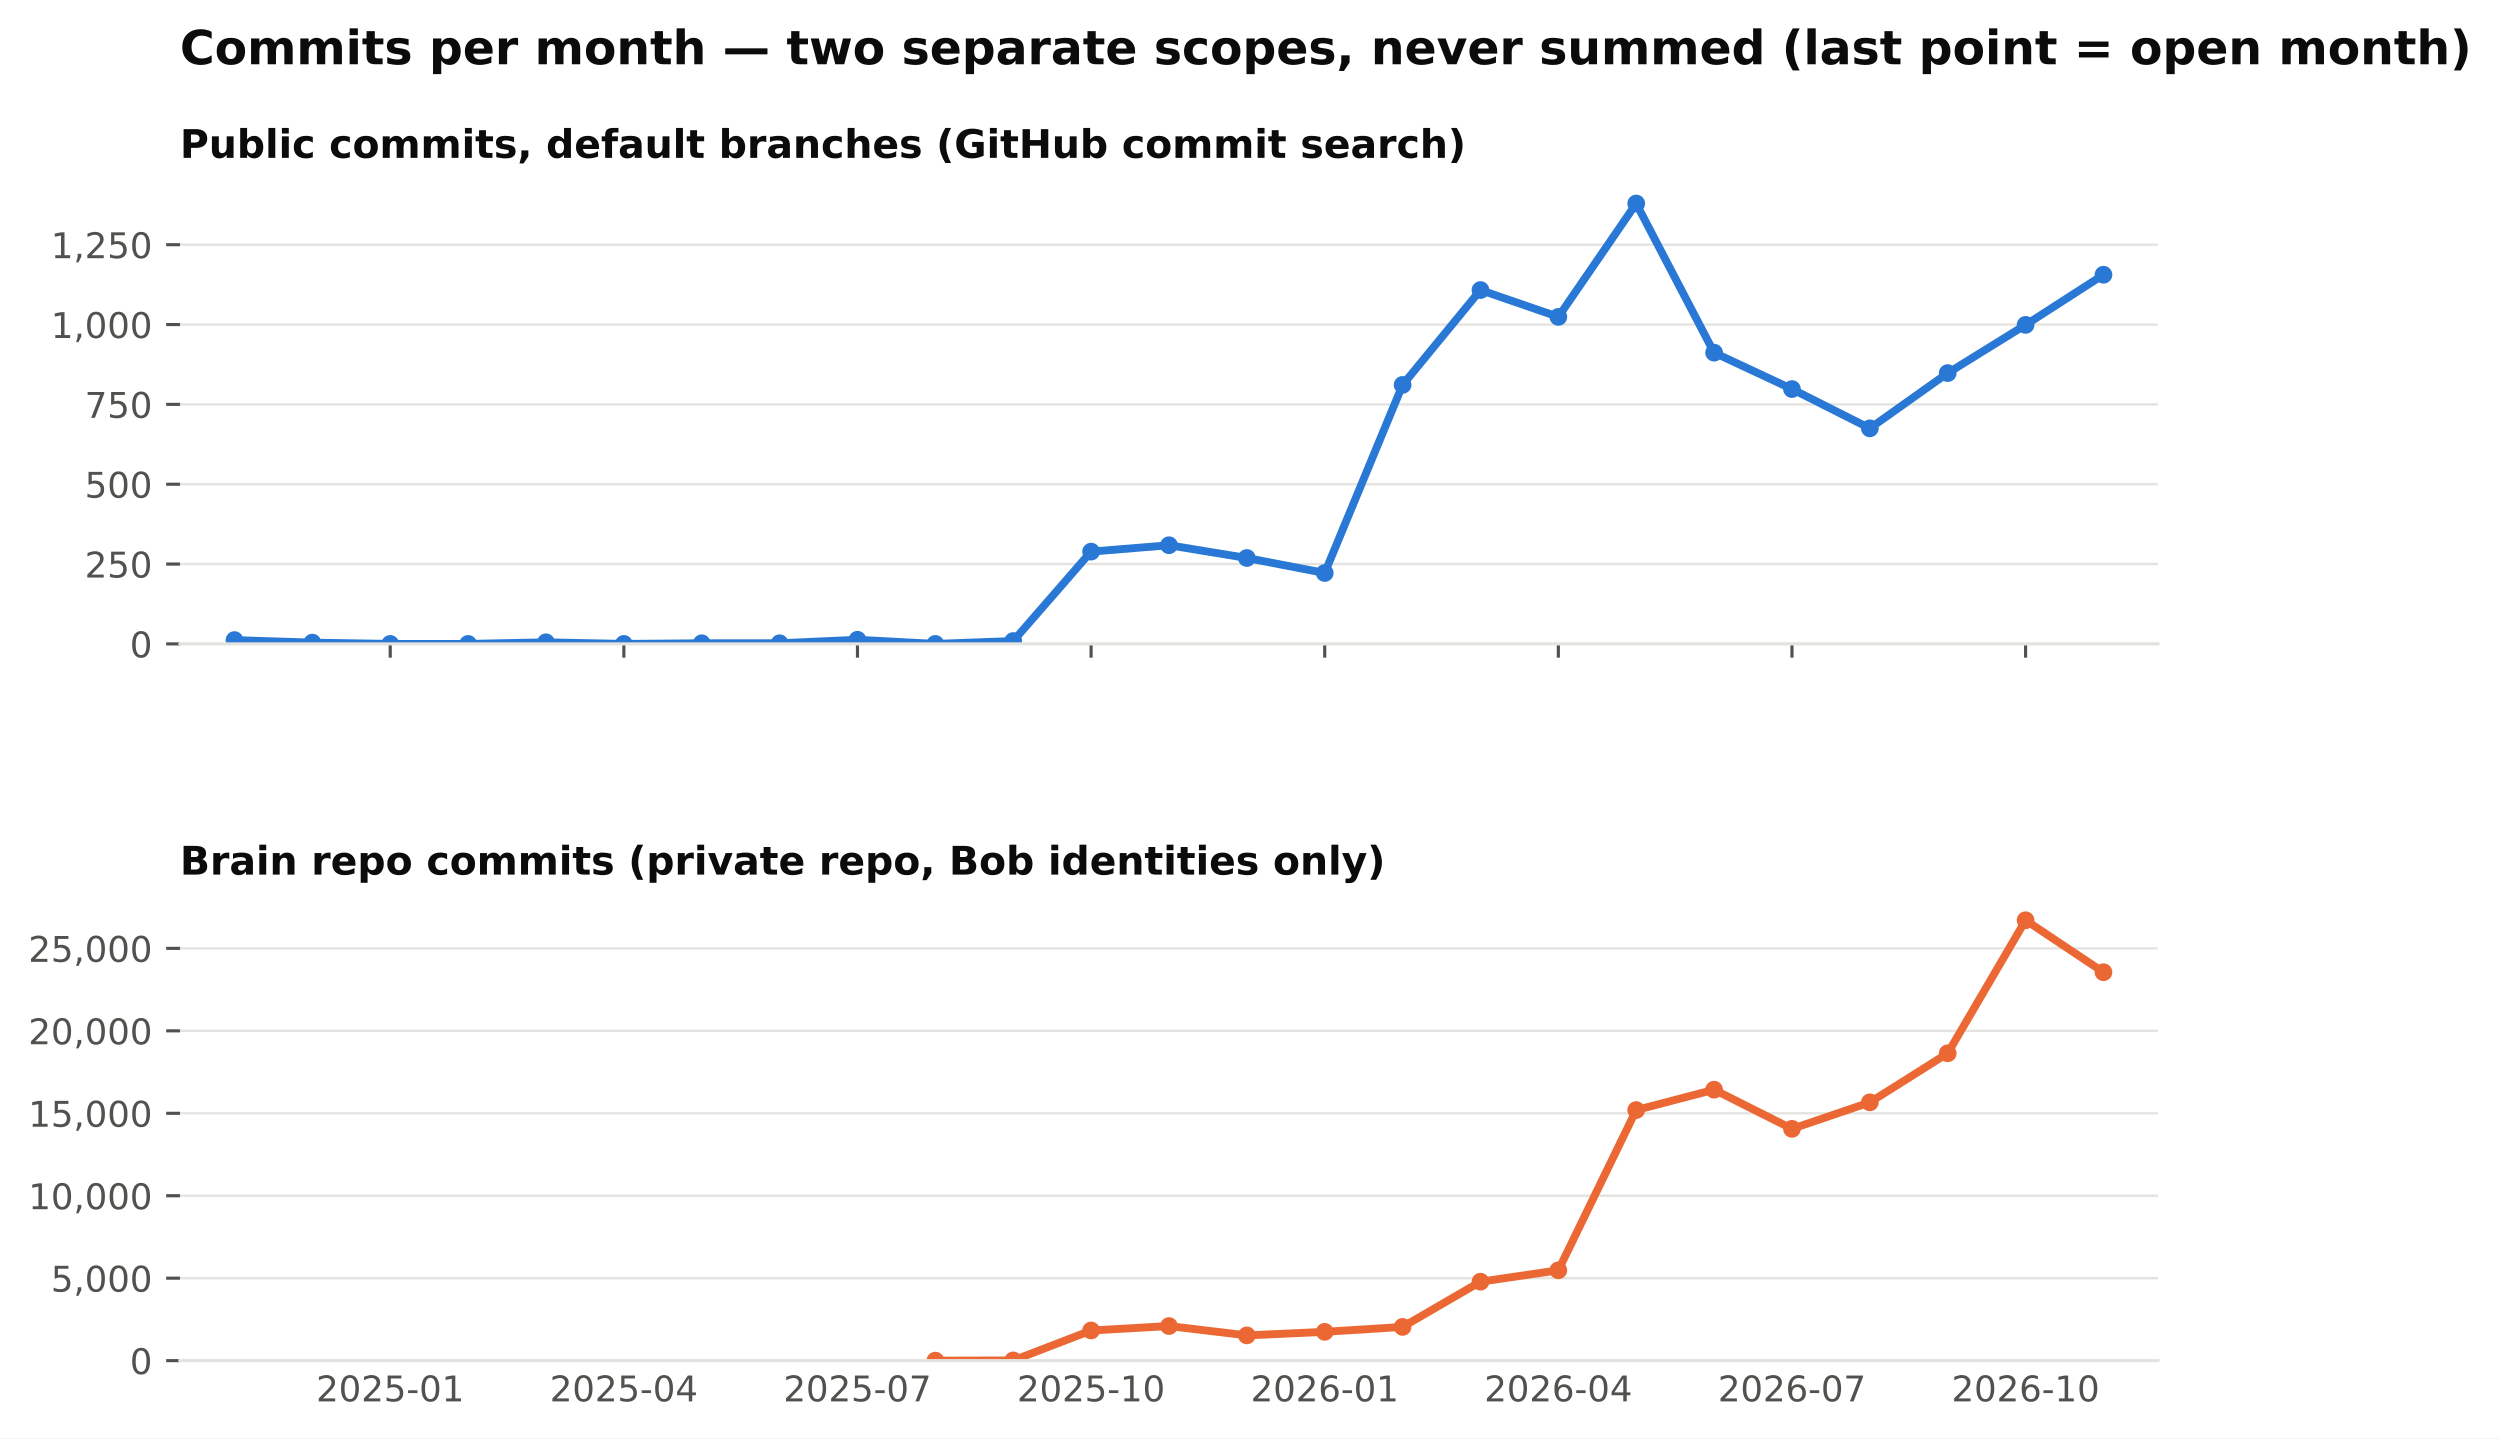
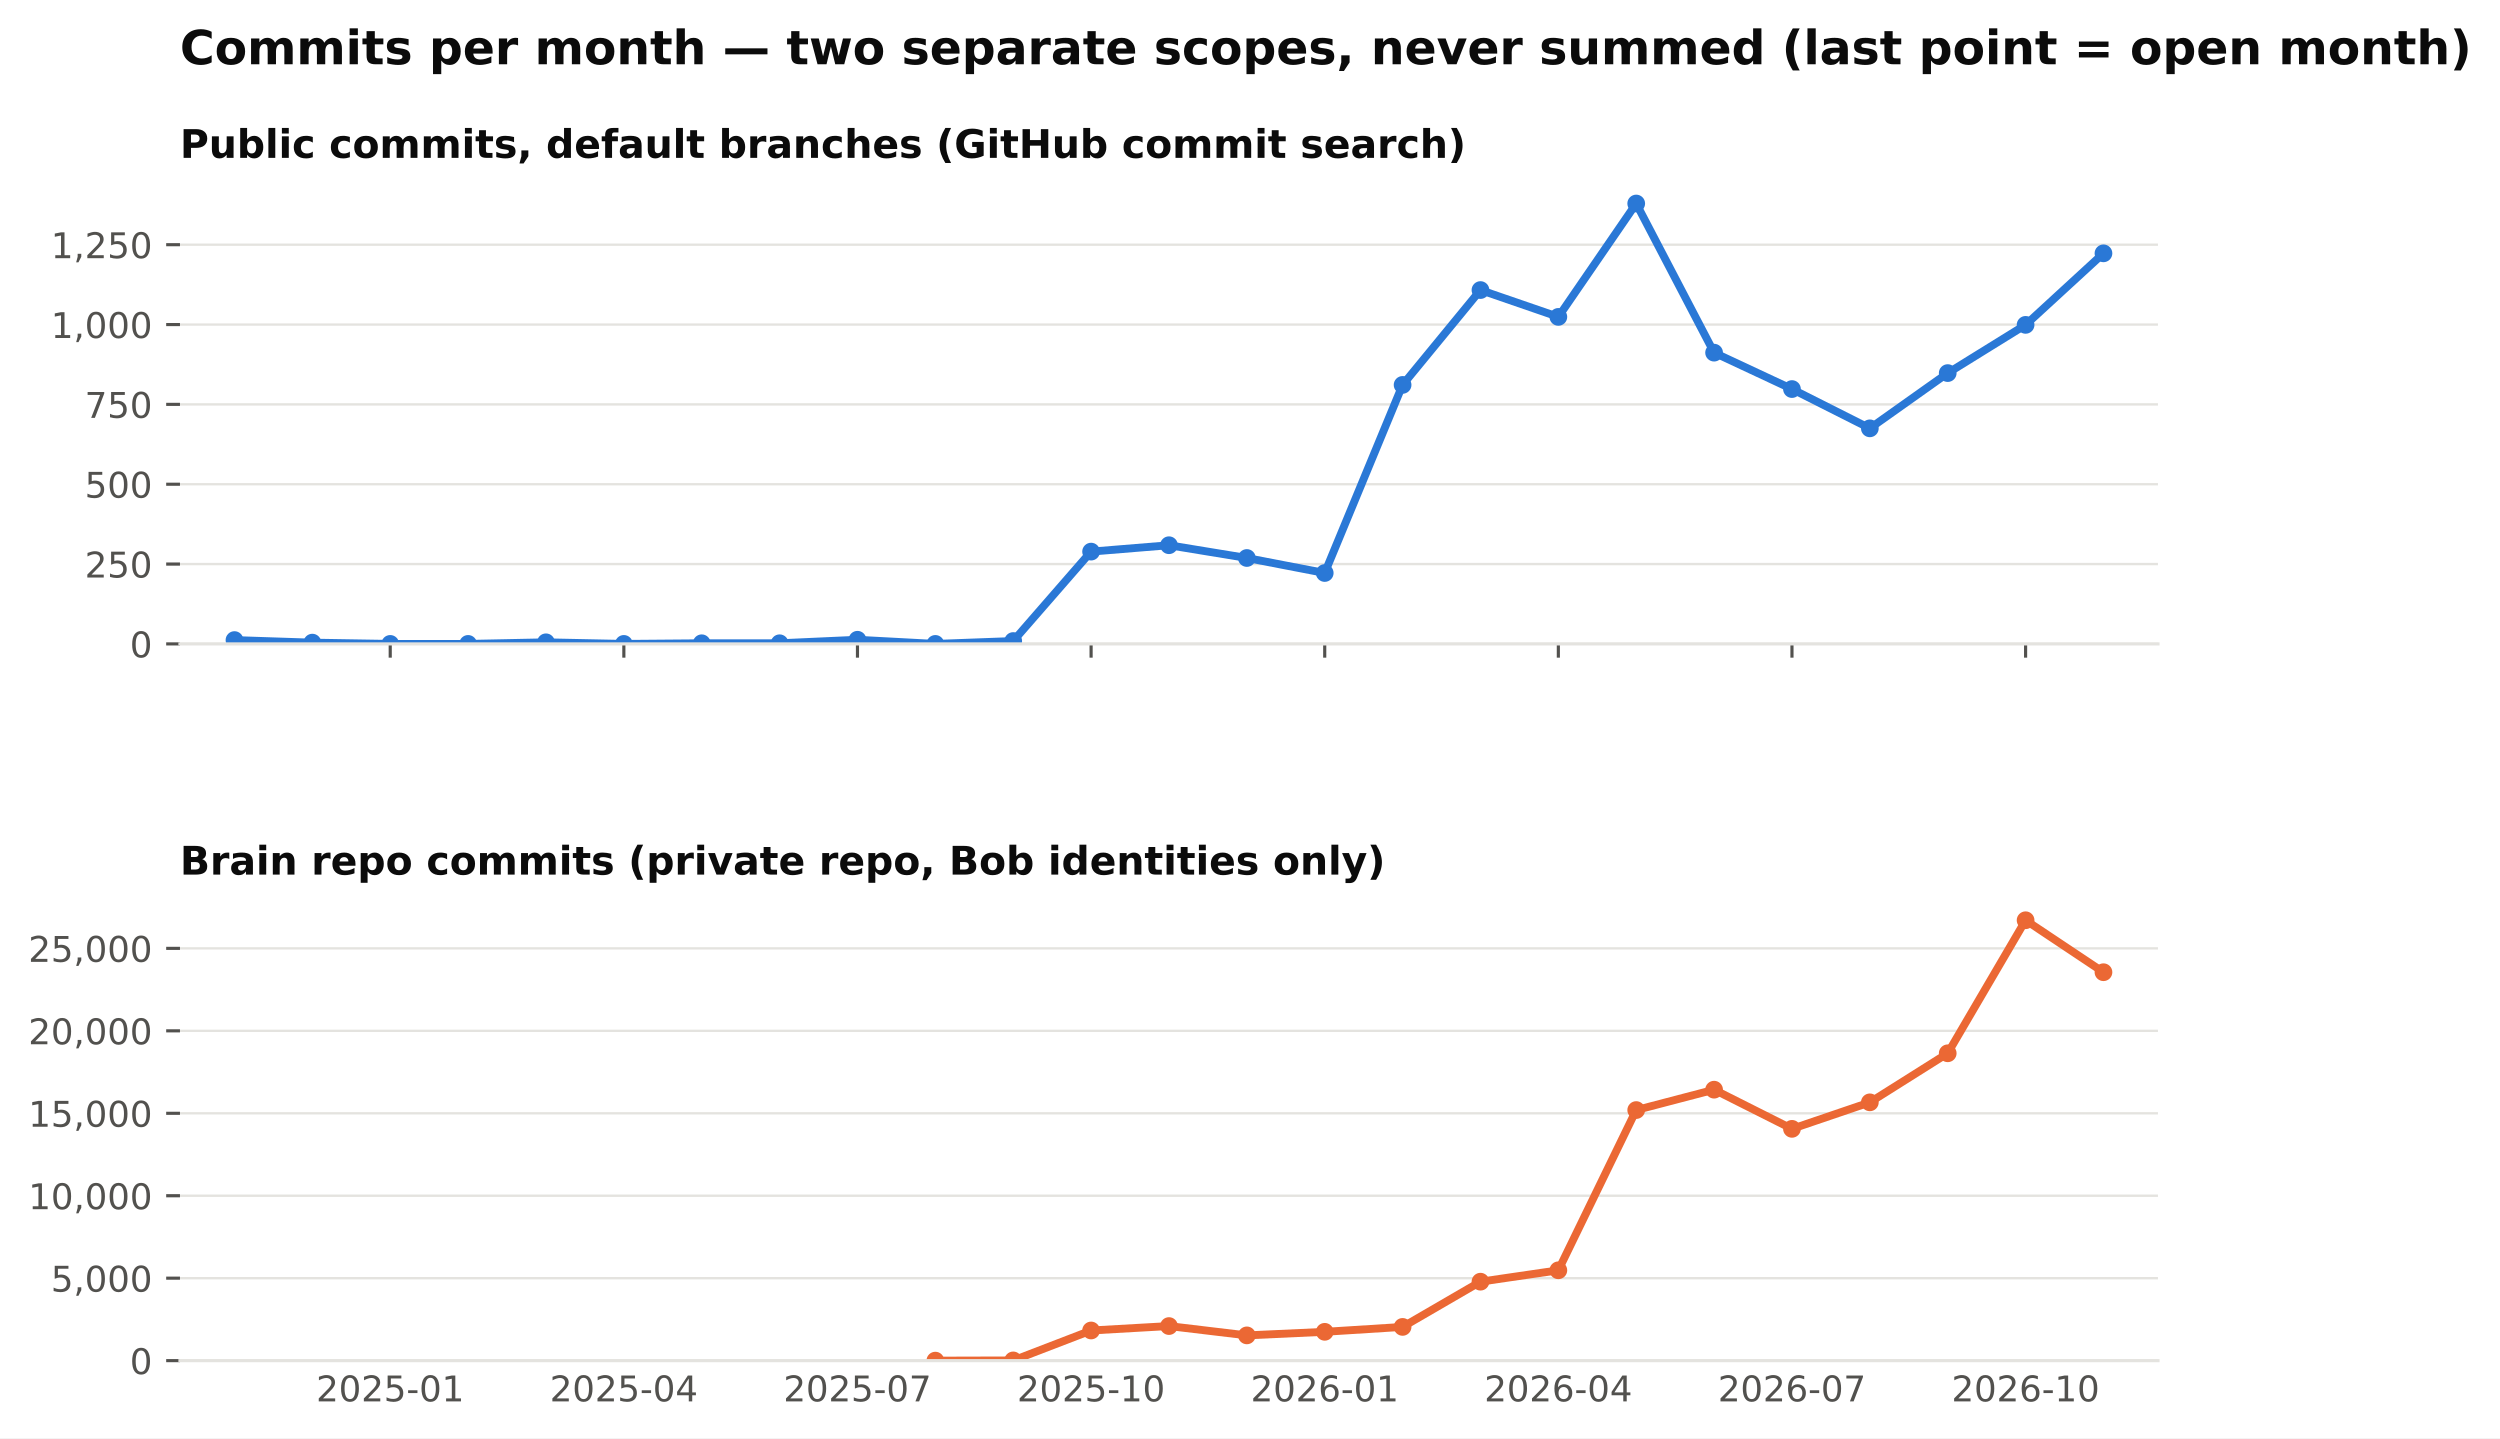
<svg xmlns="http://www.w3.org/2000/svg" xmlns:xlink="http://www.w3.org/1999/xlink" width="634.728pt" height="365.156pt" viewBox="0 0 634.728 365.156" version="1.1">
  <defs>
    <style type="text/css">*{stroke-linejoin: round; stroke-linecap: butt}</style>
  </defs>
  <g id="figure_1">
    <g id="patch_1">
      <path d="M 0 365.156  L 634.728 365.156  L 634.728 0  L 0 0  z " style="fill: #ffffff" />
    </g>
    <g id="axes_1">
      <g id="patch_2">
        <path d="M 45.692 163.482  L 547.892 163.482  L 547.892 46.08  L 45.692 46.08  z " style="fill: #ffffff" />
      </g>
      <g id="matplotlib.axis_1">
        <g id="xtick_1">
          <g id="line2d_1">
            <defs>
              <path id="m4cfa79716b" d="M 0 0  L 0 3.5  " style="stroke: #52514e; stroke-width: 0.8" />
            </defs>
            <g>
              <use xlink:href="#m4cfa79716b" x="99.075" y="163.482" style="fill: #52514e; stroke: #52514e; stroke-width: 0.8" />
            </g>
          </g>
        </g>
        <g id="xtick_2">
          <g id="line2d_2">
            <g>
              <use xlink:href="#m4cfa79716b" x="158.39" y="163.482" style="fill: #52514e; stroke: #52514e; stroke-width: 0.8" />
            </g>
          </g>
        </g>
        <g id="xtick_3">
          <g id="line2d_3">
            <g>
              <use xlink:href="#m4cfa79716b" x="217.705" y="163.482" style="fill: #52514e; stroke: #52514e; stroke-width: 0.8" />
            </g>
          </g>
        </g>
        <g id="xtick_4">
          <g id="line2d_4">
            <g>
              <use xlink:href="#m4cfa79716b" x="277.02" y="163.482" style="fill: #52514e; stroke: #52514e; stroke-width: 0.8" />
            </g>
          </g>
        </g>
        <g id="xtick_5">
          <g id="line2d_5">
            <g>
              <use xlink:href="#m4cfa79716b" x="336.335" y="163.482" style="fill: #52514e; stroke: #52514e; stroke-width: 0.8" />
            </g>
          </g>
        </g>
        <g id="xtick_6">
          <g id="line2d_6">
            <g>
              <use xlink:href="#m4cfa79716b" x="395.65" y="163.482" style="fill: #52514e; stroke: #52514e; stroke-width: 0.8" />
            </g>
          </g>
        </g>
        <g id="xtick_7">
          <g id="line2d_7">
            <g>
              <use xlink:href="#m4cfa79716b" x="454.965" y="163.482" style="fill: #52514e; stroke: #52514e; stroke-width: 0.8" />
            </g>
          </g>
        </g>
        <g id="xtick_8">
          <g id="line2d_8">
            <g>
              <use xlink:href="#m4cfa79716b" x="514.28" y="163.482" style="fill: #52514e; stroke: #52514e; stroke-width: 0.8" />
            </g>
          </g>
        </g>
      </g>
      <g id="matplotlib.axis_2">
        <g id="ytick_1">
          <g id="line2d_9">
            <path d="M 45.692 163.482  L 547.892 163.482  " clip-path="url(#pb003ac4fbe)" style="fill: none; stroke: #e4e3df; stroke-width: 0.6; stroke-linecap: square" />
          </g>
          <g id="line2d_10">
            <defs>
              <path id="m0b5e856ea1" d="M 0 0  L -3.5 0  " style="stroke: #52514e; stroke-width: 0.8" />
            </defs>
            <g>
              <use xlink:href="#m0b5e856ea1" x="45.692" y="163.482" style="fill: #52514e; stroke: #52514e; stroke-width: 0.8" />
            </g>
          </g>
          <g id="text_1">
            <text style="font-size: 9px; font-family: 'DejaVu Sans'; text-anchor: end; fill: #52514e" x="38.692" y="166.901" transform="rotate(-0 38.69156 166.9013)">0</text>
          </g>
        </g>
        <g id="ytick_2">
          <g id="line2d_11">
            <path d="M 45.692 143.212  L 547.892 143.212  " clip-path="url(#pb003ac4fbe)" style="fill: none; stroke: #e4e3df; stroke-width: 0.6; stroke-linecap: square" />
          </g>
          <g id="line2d_12">
            <g>
              <use xlink:href="#m0b5e856ea1" x="45.692" y="143.212" style="fill: #52514e; stroke: #52514e; stroke-width: 0.8" />
            </g>
          </g>
          <g id="text_2">
            <text style="font-size: 9px; font-family: 'DejaVu Sans'; text-anchor: end; fill: #52514e" x="38.692" y="146.631" transform="rotate(-0 38.69156 146.6309)">250</text>
          </g>
        </g>
        <g id="ytick_3">
          <g id="line2d_13">
            <path d="M 45.692 122.941  L 547.892 122.941  " clip-path="url(#pb003ac4fbe)" style="fill: none; stroke: #e4e3df; stroke-width: 0.6; stroke-linecap: square" />
          </g>
          <g id="line2d_14">
            <g>
              <use xlink:href="#m0b5e856ea1" x="45.692" y="122.941" style="fill: #52514e; stroke: #52514e; stroke-width: 0.8" />
            </g>
          </g>
          <g id="text_3">
            <text style="font-size: 9px; font-family: 'DejaVu Sans'; text-anchor: end; fill: #52514e" x="38.692" y="126.36" transform="rotate(-0 38.69156 126.3604)">500</text>
          </g>
        </g>
        <g id="ytick_4">
          <g id="line2d_15">
            <path d="M 45.692 102.671  L 547.892 102.671  " clip-path="url(#pb003ac4fbe)" style="fill: none; stroke: #e4e3df; stroke-width: 0.6; stroke-linecap: square" />
          </g>
          <g id="line2d_16">
            <g>
              <use xlink:href="#m0b5e856ea1" x="45.692" y="102.671" style="fill: #52514e; stroke: #52514e; stroke-width: 0.8" />
            </g>
          </g>
          <g id="text_4">
            <text style="font-size: 9px; font-family: 'DejaVu Sans'; text-anchor: end; fill: #52514e" x="38.692" y="106.09" transform="rotate(-0 38.69156 106.09)">750</text>
          </g>
        </g>
        <g id="ytick_5">
          <g id="line2d_17">
            <path d="M 45.692 82.401  L 547.892 82.401  " clip-path="url(#pb003ac4fbe)" style="fill: none; stroke: #e4e3df; stroke-width: 0.6; stroke-linecap: square" />
          </g>
          <g id="line2d_18">
            <g>
              <use xlink:href="#m0b5e856ea1" x="45.692" y="82.401" style="fill: #52514e; stroke: #52514e; stroke-width: 0.8" />
            </g>
          </g>
          <g id="text_5">
            <text style="font-size: 9px; font-family: 'DejaVu Sans'; text-anchor: end; fill: #52514e" x="38.692" y="85.82" transform="rotate(-0 38.69156 85.81952)">1,000</text>
          </g>
        </g>
        <g id="ytick_6">
          <g id="line2d_19">
            <path d="M 45.692 62.13  L 547.892 62.13  " clip-path="url(#pb003ac4fbe)" style="fill: none; stroke: #e4e3df; stroke-width: 0.6; stroke-linecap: square" />
          </g>
          <g id="line2d_20">
            <g>
              <use xlink:href="#m0b5e856ea1" x="45.692" y="62.13" style="fill: #52514e; stroke: #52514e; stroke-width: 0.8" />
            </g>
          </g>
          <g id="text_6">
            <text style="font-size: 9px; font-family: 'DejaVu Sans'; text-anchor: end; fill: #52514e" x="38.692" y="65.549" transform="rotate(-0 38.69156 65.54908)">1,250</text>
          </g>
        </g>
      </g>
      <g id="line2d_21">
-         <path d="M 59.532 162.509  L 79.303 163.158  L 99.075 163.482  L 118.847 163.482  L 138.618 163.077  L 158.39 163.482  L 178.162 163.32  L 197.933 163.32  L 217.705 162.428  L 237.477 163.482  L 257.248 162.753  L 277.02 140.05  L 296.792 138.428  L 316.563 141.671  L 336.335 145.482  L 356.107 97.725  L 375.878 73.644  L 395.65 80.455  L 415.421 51.671  L 435.193 89.536  L 454.965 98.779  L 474.736 108.752  L 494.508 94.725  L 514.28 82.482  L 534.051 69.752  " clip-path="url(#pb003ac4fbe)" style="fill: none; stroke: #2a78d6; stroke-width: 2; stroke-linecap: square" />
+         <path d="M 59.532 162.509  L 79.303 163.158  L 99.075 163.482  L 118.847 163.482  L 138.618 163.077  L 158.39 163.482  L 178.162 163.32  L 197.933 163.32  L 217.705 162.428  L 237.477 163.482  L 257.248 162.753  L 277.02 140.05  L 296.792 138.428  L 316.563 141.671  L 336.335 145.482  L 356.107 97.725  L 375.878 73.644  L 395.65 80.455  L 415.421 51.671  L 435.193 89.536  L 454.965 98.779  L 474.736 108.752  L 494.508 94.725  L 514.28 82.482  L 534.051 64.319  " clip-path="url(#pb003ac4fbe)" style="fill: none; stroke: #2a78d6; stroke-width: 2; stroke-linecap: square" />
        <defs>
          <path id="m407d684c98" d="M 0 1.75  C 0.464 1.75 0.909 1.566 1.237 1.237  C 1.566 0.909 1.75 0.464 1.75 0  C 1.75 -0.464 1.566 -0.909 1.237 -1.237  C 0.909 -1.566 0.464 -1.75 0 -1.75  C -0.464 -1.75 -0.909 -1.566 -1.237 -1.237  C -1.566 -0.909 -1.75 -0.464 -1.75 0  C -1.75 0.464 -1.566 0.909 -1.237 1.237  C -0.909 1.566 -0.464 1.75 0 1.75  z " style="stroke: #2a78d6" />
        </defs>
        <g clip-path="url(#pb003ac4fbe)">
          <use xlink:href="#m407d684c98" x="59.532" y="162.509" style="fill: #2a78d6; stroke: #2a78d6" />
          <use xlink:href="#m407d684c98" x="79.303" y="163.158" style="fill: #2a78d6; stroke: #2a78d6" />
          <use xlink:href="#m407d684c98" x="99.075" y="163.482" style="fill: #2a78d6; stroke: #2a78d6" />
          <use xlink:href="#m407d684c98" x="118.847" y="163.482" style="fill: #2a78d6; stroke: #2a78d6" />
          <use xlink:href="#m407d684c98" x="138.618" y="163.077" style="fill: #2a78d6; stroke: #2a78d6" />
          <use xlink:href="#m407d684c98" x="158.39" y="163.482" style="fill: #2a78d6; stroke: #2a78d6" />
          <use xlink:href="#m407d684c98" x="178.162" y="163.32" style="fill: #2a78d6; stroke: #2a78d6" />
          <use xlink:href="#m407d684c98" x="197.933" y="163.32" style="fill: #2a78d6; stroke: #2a78d6" />
          <use xlink:href="#m407d684c98" x="217.705" y="162.428" style="fill: #2a78d6; stroke: #2a78d6" />
          <use xlink:href="#m407d684c98" x="237.477" y="163.482" style="fill: #2a78d6; stroke: #2a78d6" />
          <use xlink:href="#m407d684c98" x="257.248" y="162.753" style="fill: #2a78d6; stroke: #2a78d6" />
          <use xlink:href="#m407d684c98" x="277.02" y="140.05" style="fill: #2a78d6; stroke: #2a78d6" />
          <use xlink:href="#m407d684c98" x="296.792" y="138.428" style="fill: #2a78d6; stroke: #2a78d6" />
          <use xlink:href="#m407d684c98" x="316.563" y="141.671" style="fill: #2a78d6; stroke: #2a78d6" />
          <use xlink:href="#m407d684c98" x="336.335" y="145.482" style="fill: #2a78d6; stroke: #2a78d6" />
          <use xlink:href="#m407d684c98" x="356.107" y="97.725" style="fill: #2a78d6; stroke: #2a78d6" />
          <use xlink:href="#m407d684c98" x="375.878" y="73.644" style="fill: #2a78d6; stroke: #2a78d6" />
          <use xlink:href="#m407d684c98" x="395.65" y="80.455" style="fill: #2a78d6; stroke: #2a78d6" />
          <use xlink:href="#m407d684c98" x="415.421" y="51.671" style="fill: #2a78d6; stroke: #2a78d6" />
          <use xlink:href="#m407d684c98" x="435.193" y="89.536" style="fill: #2a78d6; stroke: #2a78d6" />
          <use xlink:href="#m407d684c98" x="454.965" y="98.779" style="fill: #2a78d6; stroke: #2a78d6" />
          <use xlink:href="#m407d684c98" x="474.736" y="108.752" style="fill: #2a78d6; stroke: #2a78d6" />
          <use xlink:href="#m407d684c98" x="494.508" y="94.725" style="fill: #2a78d6; stroke: #2a78d6" />
          <use xlink:href="#m407d684c98" x="514.28" y="82.482" style="fill: #2a78d6; stroke: #2a78d6" />
-           <use xlink:href="#m407d684c98" x="534.051" y="69.752" style="fill: #2a78d6; stroke: #2a78d6" />
+           <use xlink:href="#m407d684c98" x="534.051" y="64.319" style="fill: #2a78d6; stroke: #2a78d6" />
        </g>
      </g>
      <g id="patch_3">
        <path d="M 45.692 163.482  L 547.892 163.482  " style="fill: none; stroke: #e4e3df; stroke-width: 0.8; stroke-linejoin: miter; stroke-linecap: square" />
      </g>
      <g id="text_7">
        <text style="font-weight: 700; font-size: 10px; font-family: 'DejaVu Sans'; text-anchor: start; fill: #0b0b0b" x="45.692" y="40.08" transform="rotate(-0 45.69156 40.08)">Public commits, default branches (GitHub commit search)</text>
      </g>
    </g>
    <g id="axes_2">
      <g id="patch_4">
        <path d="M 45.692 345.456  L 547.892 345.456  L 547.892 228.054  L 45.692 228.054  z " style="fill: #ffffff" />
      </g>
      <g id="matplotlib.axis_3">
        <g id="xtick_9">
          <g id="line2d_22" />
          <g id="text_8">
            <text style="font-size: 9px; font-family: 'DejaVu Sans'; text-anchor: middle; fill: #52514e" x="99.075" y="355.794" transform="rotate(-0 99.07503 355.7939)">2025-01</text>
          </g>
        </g>
        <g id="xtick_10">
          <g id="line2d_23" />
          <g id="text_9">
            <text style="font-size: 9px; font-family: 'DejaVu Sans'; text-anchor: middle; fill: #52514e" x="158.39" y="355.794" transform="rotate(-0 158.39 355.7939)">2025-04</text>
          </g>
        </g>
        <g id="xtick_11">
          <g id="line2d_24" />
          <g id="text_10">
            <text style="font-size: 9px; font-family: 'DejaVu Sans'; text-anchor: middle; fill: #52514e" x="217.705" y="355.794" transform="rotate(-0 217.7049 355.7939)">2025-07</text>
          </g>
        </g>
        <g id="xtick_12">
          <g id="line2d_25" />
          <g id="text_11">
            <text style="font-size: 9px; font-family: 'DejaVu Sans'; text-anchor: middle; fill: #52514e" x="277.02" y="355.794" transform="rotate(-0 277.0199 355.7939)">2025-10</text>
          </g>
        </g>
        <g id="xtick_13">
          <g id="line2d_26" />
          <g id="text_12">
            <text style="font-size: 9px; font-family: 'DejaVu Sans'; text-anchor: middle; fill: #52514e" x="336.335" y="355.794" transform="rotate(-0 336.3349 355.7939)">2026-01</text>
          </g>
        </g>
        <g id="xtick_14">
          <g id="line2d_27" />
          <g id="text_13">
            <text style="font-size: 9px; font-family: 'DejaVu Sans'; text-anchor: middle; fill: #52514e" x="395.65" y="355.794" transform="rotate(-0 395.6498 355.7939)">2026-04</text>
          </g>
        </g>
        <g id="xtick_15">
          <g id="line2d_28" />
          <g id="text_14">
            <text style="font-size: 9px; font-family: 'DejaVu Sans'; text-anchor: middle; fill: #52514e" x="454.965" y="355.794" transform="rotate(-0 454.9648 355.7939)">2026-07</text>
          </g>
        </g>
        <g id="xtick_16">
          <g id="line2d_29" />
          <g id="text_15">
            <text style="font-size: 9px; font-family: 'DejaVu Sans'; text-anchor: middle; fill: #52514e" x="514.28" y="355.794" transform="rotate(-0 514.2798 355.7939)">2026-10</text>
          </g>
        </g>
      </g>
      <g id="matplotlib.axis_4">
        <g id="ytick_7">
          <g id="line2d_30">
            <path d="M 45.692 345.456  L 547.892 345.456  " clip-path="url(#p0dd74cce15)" style="fill: none; stroke: #e4e3df; stroke-width: 0.6; stroke-linecap: square" />
          </g>
          <g id="line2d_31">
            <g>
              <use xlink:href="#m0b5e856ea1" x="45.692" y="345.456" style="fill: #52514e; stroke: #52514e; stroke-width: 0.8" />
            </g>
          </g>
          <g id="text_16">
            <text style="font-size: 9px; font-family: 'DejaVu Sans'; text-anchor: end; fill: #52514e" x="38.692" y="348.875" transform="rotate(-0 38.69156 348.8749)">0</text>
          </g>
        </g>
        <g id="ytick_8">
          <g id="line2d_32">
            <path d="M 45.692 324.521  L 547.892 324.521  " clip-path="url(#p0dd74cce15)" style="fill: none; stroke: #e4e3df; stroke-width: 0.6; stroke-linecap: square" />
          </g>
          <g id="line2d_33">
            <g>
              <use xlink:href="#m0b5e856ea1" x="45.692" y="324.521" style="fill: #52514e; stroke: #52514e; stroke-width: 0.8" />
            </g>
          </g>
          <g id="text_17">
            <text style="font-size: 9px; font-family: 'DejaVu Sans'; text-anchor: end; fill: #52514e" x="38.692" y="327.94" transform="rotate(-0 38.69156 327.9403)">5,000</text>
          </g>
        </g>
        <g id="ytick_9">
          <g id="line2d_34">
            <path d="M 45.692 303.587  L 547.892 303.587  " clip-path="url(#p0dd74cce15)" style="fill: none; stroke: #e4e3df; stroke-width: 0.6; stroke-linecap: square" />
          </g>
          <g id="line2d_35">
            <g>
              <use xlink:href="#m0b5e856ea1" x="45.692" y="303.587" style="fill: #52514e; stroke: #52514e; stroke-width: 0.8" />
            </g>
          </g>
          <g id="text_18">
            <text style="font-size: 9px; font-family: 'DejaVu Sans'; text-anchor: end; fill: #52514e" x="38.692" y="307.006" transform="rotate(-0 38.69156 307.0056)">10,000</text>
          </g>
        </g>
        <g id="ytick_10">
          <g id="line2d_36">
            <path d="M 45.692 282.652  L 547.892 282.652  " clip-path="url(#p0dd74cce15)" style="fill: none; stroke: #e4e3df; stroke-width: 0.6; stroke-linecap: square" />
          </g>
          <g id="line2d_37">
            <g>
              <use xlink:href="#m0b5e856ea1" x="45.692" y="282.652" style="fill: #52514e; stroke: #52514e; stroke-width: 0.8" />
            </g>
          </g>
          <g id="text_19">
            <text style="font-size: 9px; font-family: 'DejaVu Sans'; text-anchor: end; fill: #52514e" x="38.692" y="286.071" transform="rotate(-0 38.69156 286.071)">15,000</text>
          </g>
        </g>
        <g id="ytick_11">
          <g id="line2d_38">
            <path d="M 45.692 261.717  L 547.892 261.717  " clip-path="url(#p0dd74cce15)" style="fill: none; stroke: #e4e3df; stroke-width: 0.6; stroke-linecap: square" />
          </g>
          <g id="line2d_39">
            <g>
              <use xlink:href="#m0b5e856ea1" x="45.692" y="261.717" style="fill: #52514e; stroke: #52514e; stroke-width: 0.8" />
            </g>
          </g>
          <g id="text_20">
            <text style="font-size: 9px; font-family: 'DejaVu Sans'; text-anchor: end; fill: #52514e" x="38.692" y="265.136" transform="rotate(-0 38.69156 265.1363)">20,000</text>
          </g>
        </g>
        <g id="ytick_12">
          <g id="line2d_40">
            <path d="M 45.692 240.783  L 547.892 240.783  " clip-path="url(#p0dd74cce15)" style="fill: none; stroke: #e4e3df; stroke-width: 0.6; stroke-linecap: square" />
          </g>
          <g id="line2d_41">
            <g>
              <use xlink:href="#m0b5e856ea1" x="45.692" y="240.783" style="fill: #52514e; stroke: #52514e; stroke-width: 0.8" />
            </g>
          </g>
          <g id="text_21">
            <text style="font-size: 9px; font-family: 'DejaVu Sans'; text-anchor: end; fill: #52514e" x="38.692" y="244.202" transform="rotate(-0 38.69156 244.2017)">25,000</text>
          </g>
        </g>
      </g>
      <g id="line2d_42">
        <path d="M 237.477 345.452  L 257.248 345.397  L 277.02 337.798  L 296.792 336.676  L 316.563 339.042  L 336.335 338.137  L 356.107 336.89  L 375.878 325.409  L 395.65 322.516  L 415.421 281.836  L 435.193 276.661  L 454.965 286.605  L 474.736 279.876  L 494.508 267.42  L 514.28 233.644  L 534.051 246.837  " clip-path="url(#p0dd74cce15)" style="fill: none; stroke: #eb6834; stroke-width: 2; stroke-linecap: square" />
        <defs>
          <path id="m271fea416f" d="M 0 1.75  C 0.464 1.75 0.909 1.566 1.237 1.237  C 1.566 0.909 1.75 0.464 1.75 0  C 1.75 -0.464 1.566 -0.909 1.237 -1.237  C 0.909 -1.566 0.464 -1.75 0 -1.75  C -0.464 -1.75 -0.909 -1.566 -1.237 -1.237  C -1.566 -0.909 -1.75 -0.464 -1.75 0  C -1.75 0.464 -1.566 0.909 -1.237 1.237  C -0.909 1.566 -0.464 1.75 0 1.75  z " style="stroke: #eb6834" />
        </defs>
        <g clip-path="url(#p0dd74cce15)">
          <use xlink:href="#m271fea416f" x="237.477" y="345.452" style="fill: #eb6834; stroke: #eb6834" />
          <use xlink:href="#m271fea416f" x="257.248" y="345.397" style="fill: #eb6834; stroke: #eb6834" />
          <use xlink:href="#m271fea416f" x="277.02" y="337.798" style="fill: #eb6834; stroke: #eb6834" />
          <use xlink:href="#m271fea416f" x="296.792" y="336.676" style="fill: #eb6834; stroke: #eb6834" />
          <use xlink:href="#m271fea416f" x="316.563" y="339.042" style="fill: #eb6834; stroke: #eb6834" />
          <use xlink:href="#m271fea416f" x="336.335" y="338.137" style="fill: #eb6834; stroke: #eb6834" />
          <use xlink:href="#m271fea416f" x="356.107" y="336.89" style="fill: #eb6834; stroke: #eb6834" />
          <use xlink:href="#m271fea416f" x="375.878" y="325.409" style="fill: #eb6834; stroke: #eb6834" />
          <use xlink:href="#m271fea416f" x="395.65" y="322.516" style="fill: #eb6834; stroke: #eb6834" />
          <use xlink:href="#m271fea416f" x="415.421" y="281.836" style="fill: #eb6834; stroke: #eb6834" />
          <use xlink:href="#m271fea416f" x="435.193" y="276.661" style="fill: #eb6834; stroke: #eb6834" />
          <use xlink:href="#m271fea416f" x="454.965" y="286.605" style="fill: #eb6834; stroke: #eb6834" />
          <use xlink:href="#m271fea416f" x="474.736" y="279.876" style="fill: #eb6834; stroke: #eb6834" />
          <use xlink:href="#m271fea416f" x="494.508" y="267.42" style="fill: #eb6834; stroke: #eb6834" />
          <use xlink:href="#m271fea416f" x="514.28" y="233.644" style="fill: #eb6834; stroke: #eb6834" />
          <use xlink:href="#m271fea416f" x="534.051" y="246.837" style="fill: #eb6834; stroke: #eb6834" />
        </g>
      </g>
      <g id="patch_5">
        <path d="M 45.692 345.456  L 547.892 345.456  " style="fill: none; stroke: #e4e3df; stroke-width: 0.8; stroke-linejoin: miter; stroke-linecap: square" />
      </g>
      <g id="text_22">
        <text style="font-weight: 700; font-size: 10px; font-family: 'DejaVu Sans'; text-anchor: start; fill: #0b0b0b" x="45.692" y="222.054" transform="rotate(-0 45.69156 222.0536)">Brain repo commits (private repo, Bob identities only)</text>
      </g>
    </g>
    <g id="text_23">
      <text style="font-weight: 700; font-size: 12px; font-family: 'DejaVu Sans'; text-anchor: start; fill: #0b0b0b" x="45.692" y="16.318" transform="rotate(-0 45.69156 16.31812)">Commits per month — two separate scopes, never summed (last point = open month)</text>
    </g>
  </g>
  <defs>
    <clipPath id="pb003ac4fbe">
      <rect x="45.692" y="46.08" width="502.2" height="117.402" />
    </clipPath>
    <clipPath id="p0dd74cce15">
      <rect x="45.692" y="228.054" width="502.2" height="117.402" />
    </clipPath>
  </defs>
</svg>
